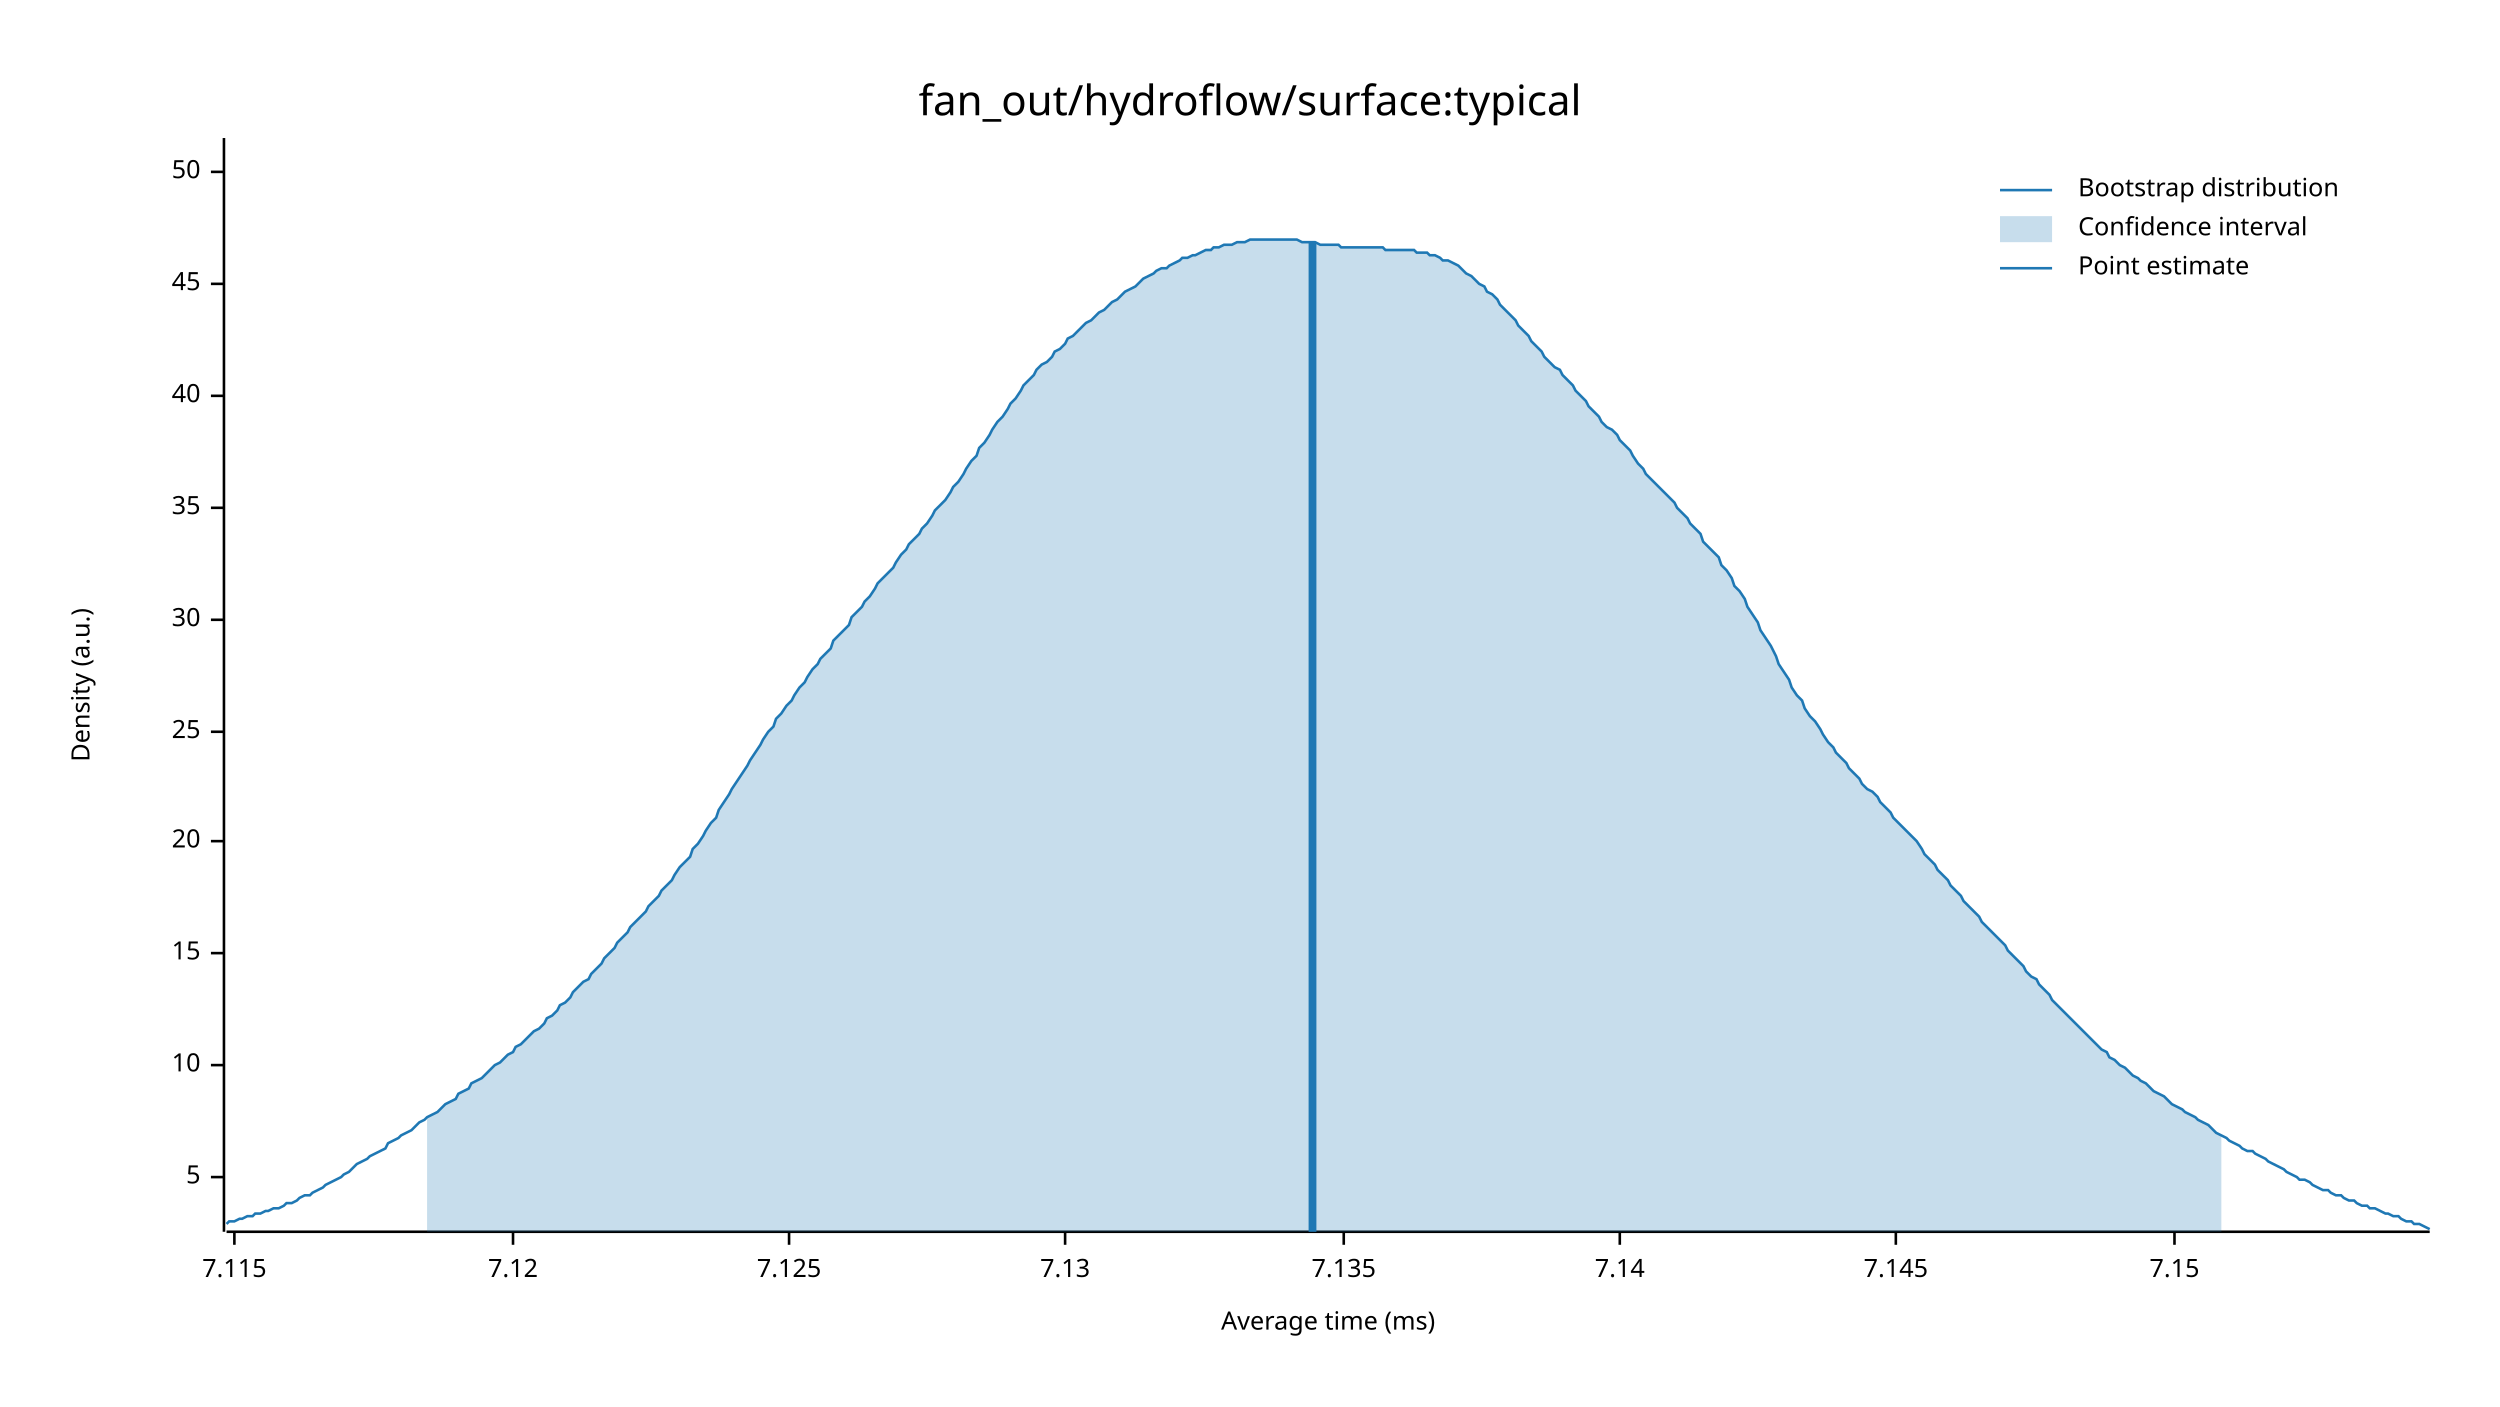
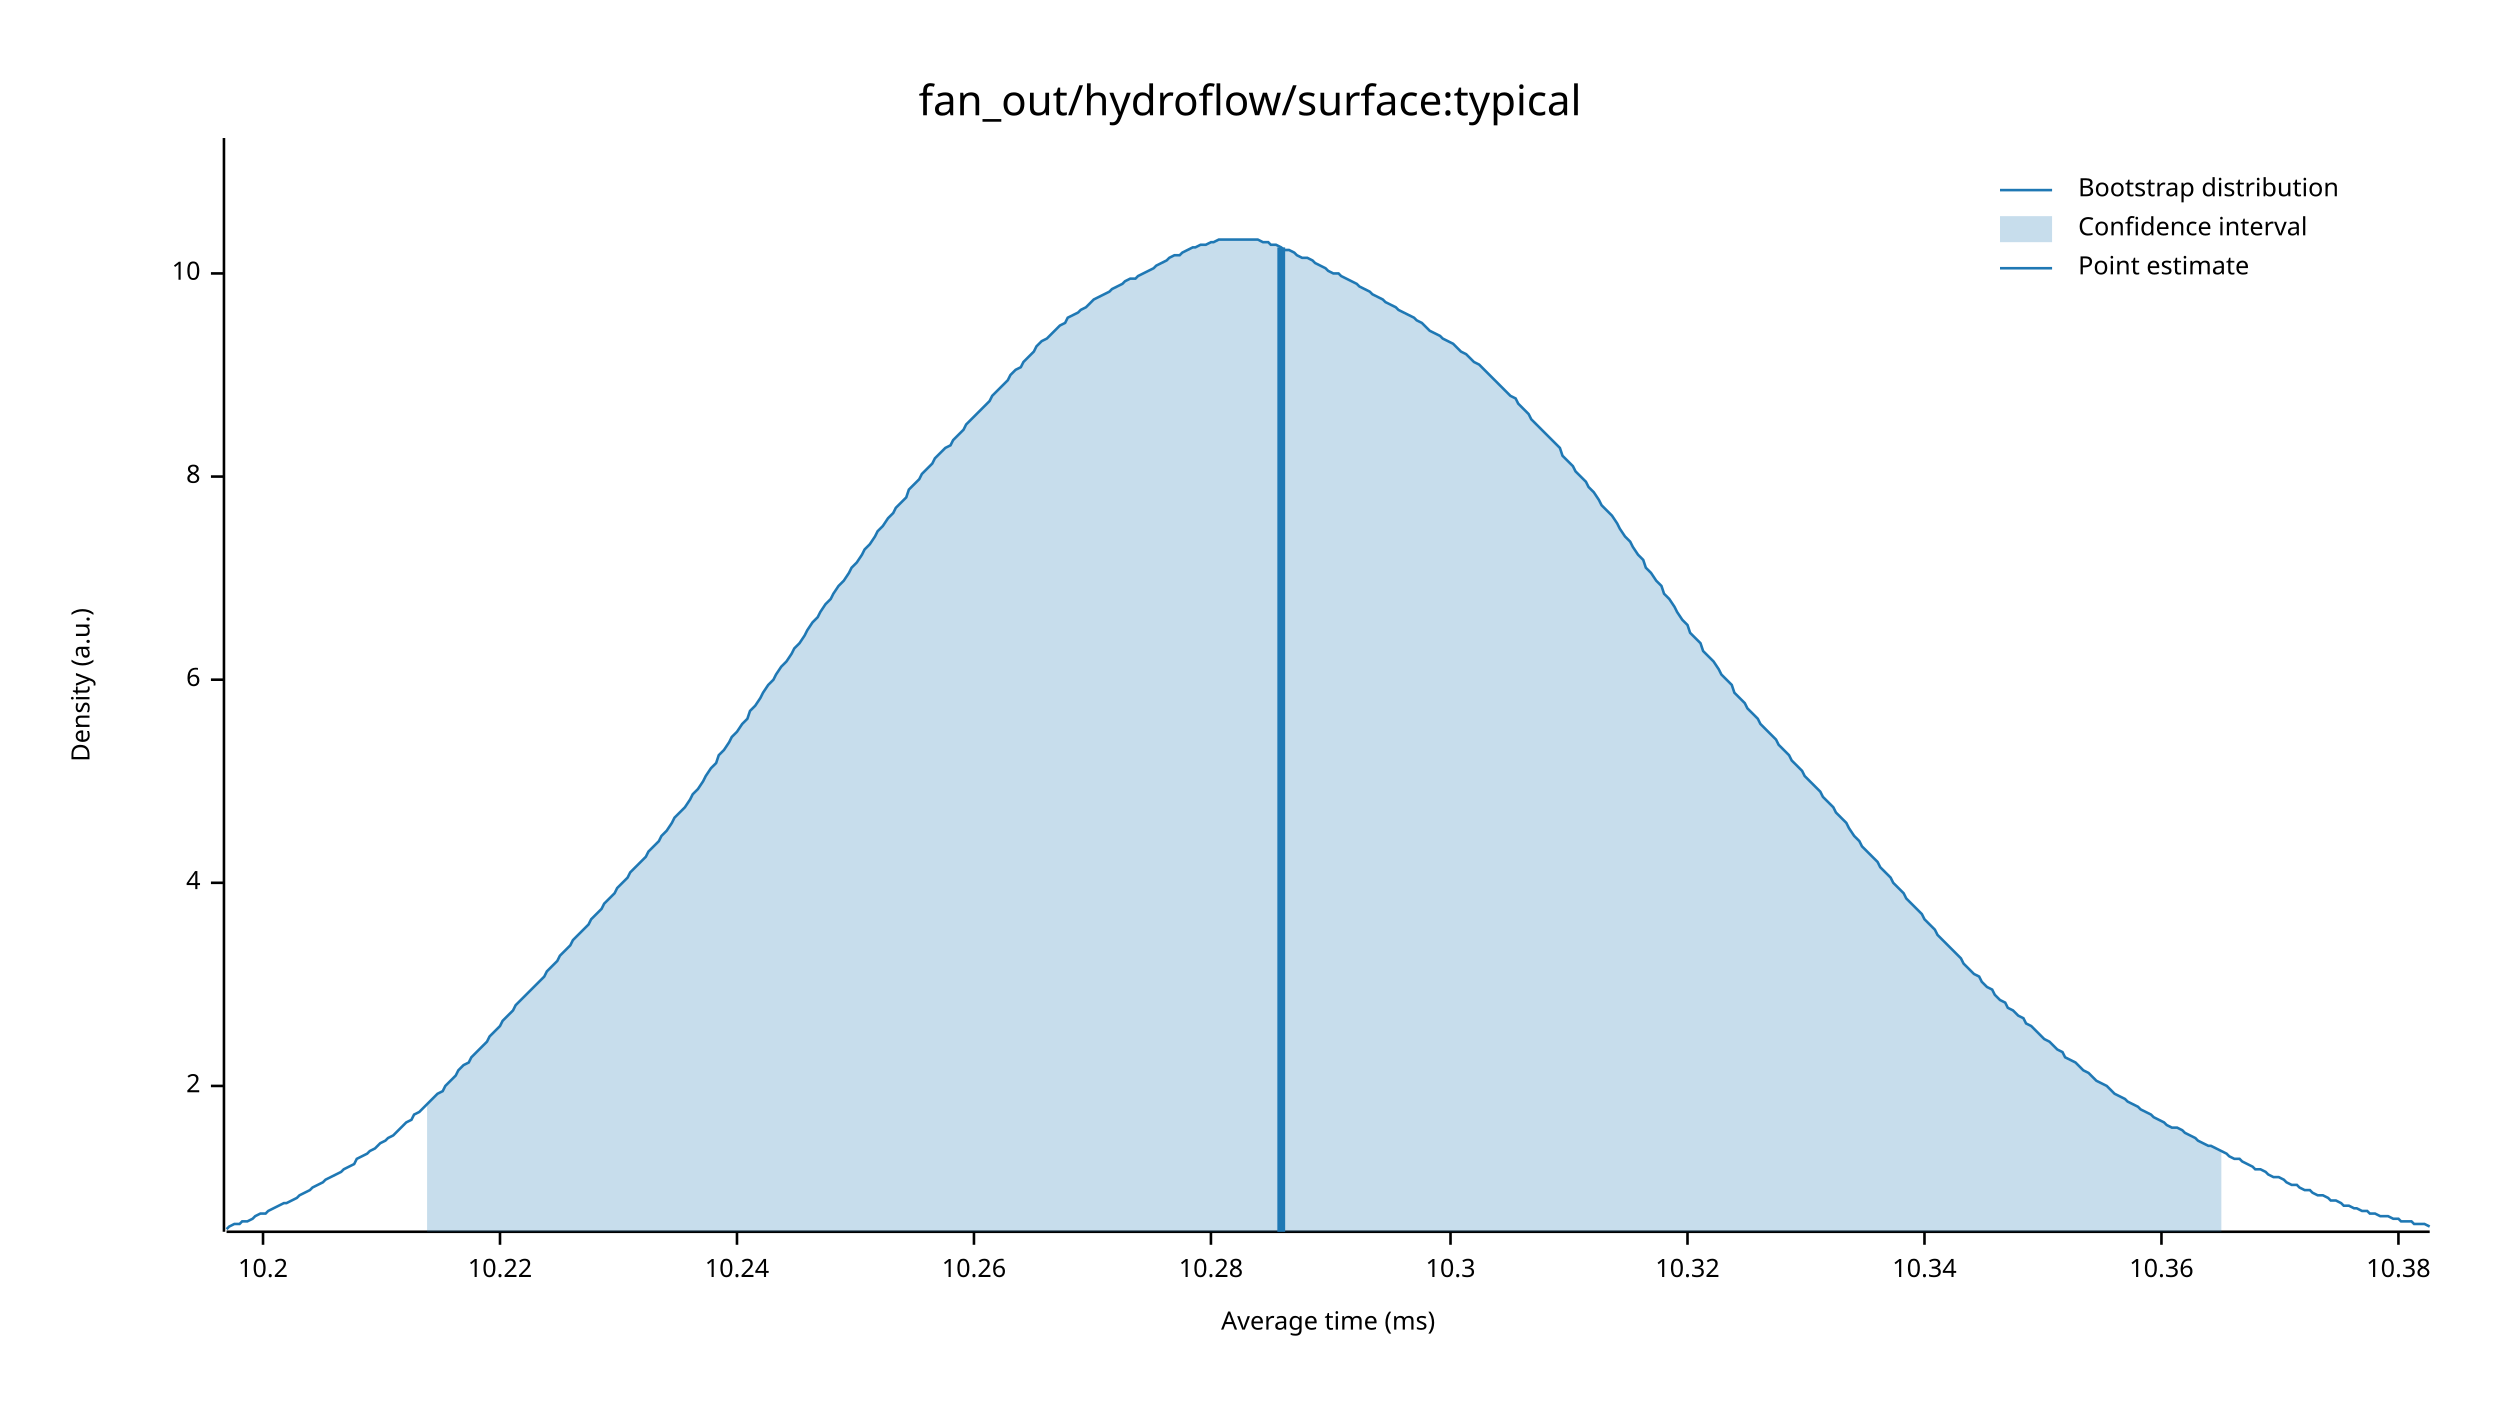
<svg xmlns="http://www.w3.org/2000/svg" width="960" height="540" viewBox="0 0 960 540">
  <text x="480" y="32" dy="0.76em" text-anchor="middle" font-family="sans-serif" font-size="16.129" opacity="1" fill="#000000">
fan_out/hydroflow/surface:typical
</text>
  <text x="27" y="263" dy="0.76em" text-anchor="middle" font-family="sans-serif" font-size="9.677" opacity="1" fill="#000000" transform="rotate(270, 27, 263)">
Density (a.u.)
</text>
  <text x="510" y="513" dy="-0.5ex" text-anchor="middle" font-family="sans-serif" font-size="9.677" opacity="1" fill="#000000">
Average time (ms)
</text>
  <polyline fill="none" opacity="1" stroke="#000000" stroke-width="1" points="86,53 86,473 " />
-   <text x="77" y="452" dy="0.5ex" text-anchor="end" font-family="sans-serif" font-size="9.677" opacity="1" fill="#000000">
- 5
+   <text x="77" y="417" dy="0.5ex" text-anchor="end" font-family="sans-serif" font-size="9.677" opacity="1" fill="#000000">
+ 2
</text>
-   <polyline fill="none" opacity="1" stroke="#000000" stroke-width="1" points="81,452 86,452 " />
-   <text x="77" y="409" dy="0.5ex" text-anchor="end" font-family="sans-serif" font-size="9.677" opacity="1" fill="#000000">
+   <polyline fill="none" opacity="1" stroke="#000000" stroke-width="1" points="81,417 86,417 " />
+   <text x="77" y="339" dy="0.5ex" text-anchor="end" font-family="sans-serif" font-size="9.677" opacity="1" fill="#000000">
+ 4
+ </text>
+   <polyline fill="none" opacity="1" stroke="#000000" stroke-width="1" points="81,339 86,339 " />
+   <text x="77" y="261" dy="0.5ex" text-anchor="end" font-family="sans-serif" font-size="9.677" opacity="1" fill="#000000">
+ 6
+ </text>
+   <polyline fill="none" opacity="1" stroke="#000000" stroke-width="1" points="81,261 86,261 " />
+   <text x="77" y="183" dy="0.5ex" text-anchor="end" font-family="sans-serif" font-size="9.677" opacity="1" fill="#000000">
+ 8
+ </text>
+   <polyline fill="none" opacity="1" stroke="#000000" stroke-width="1" points="81,183 86,183 " />
+   <text x="77" y="105" dy="0.5ex" text-anchor="end" font-family="sans-serif" font-size="9.677" opacity="1" fill="#000000">
10
</text>
-   <polyline fill="none" opacity="1" stroke="#000000" stroke-width="1" points="81,409 86,409 " />
-   <text x="77" y="366" dy="0.5ex" text-anchor="end" font-family="sans-serif" font-size="9.677" opacity="1" fill="#000000">
- 15
+   <polyline fill="none" opacity="1" stroke="#000000" stroke-width="1" points="81,105 86,105 " />
+   <polyline fill="none" opacity="1" stroke="#000000" stroke-width="1" points="87,473 933,473 " />
+   <text x="101" y="483" dy="0.76em" text-anchor="middle" font-family="sans-serif" font-size="9.677" opacity="1" fill="#000000">
+ 10.2
</text>
-   <polyline fill="none" opacity="1" stroke="#000000" stroke-width="1" points="81,366 86,366 " />
-   <text x="77" y="323" dy="0.5ex" text-anchor="end" font-family="sans-serif" font-size="9.677" opacity="1" fill="#000000">
- 20
+   <polyline fill="none" opacity="1" stroke="#000000" stroke-width="1" points="101,473 101,478 " />
+   <text x="192" y="483" dy="0.76em" text-anchor="middle" font-family="sans-serif" font-size="9.677" opacity="1" fill="#000000">
+ 10.22
</text>
-   <polyline fill="none" opacity="1" stroke="#000000" stroke-width="1" points="81,323 86,323 " />
-   <text x="77" y="281" dy="0.5ex" text-anchor="end" font-family="sans-serif" font-size="9.677" opacity="1" fill="#000000">
- 25
+   <polyline fill="none" opacity="1" stroke="#000000" stroke-width="1" points="192,473 192,478 " />
+   <text x="283" y="483" dy="0.76em" text-anchor="middle" font-family="sans-serif" font-size="9.677" opacity="1" fill="#000000">
+ 10.24
</text>
-   <polyline fill="none" opacity="1" stroke="#000000" stroke-width="1" points="81,281 86,281 " />
-   <text x="77" y="238" dy="0.5ex" text-anchor="end" font-family="sans-serif" font-size="9.677" opacity="1" fill="#000000">
- 30
+   <polyline fill="none" opacity="1" stroke="#000000" stroke-width="1" points="283,473 283,478 " />
+   <text x="374" y="483" dy="0.76em" text-anchor="middle" font-family="sans-serif" font-size="9.677" opacity="1" fill="#000000">
+ 10.26
</text>
-   <polyline fill="none" opacity="1" stroke="#000000" stroke-width="1" points="81,238 86,238 " />
-   <text x="77" y="195" dy="0.5ex" text-anchor="end" font-family="sans-serif" font-size="9.677" opacity="1" fill="#000000">
- 35
+   <polyline fill="none" opacity="1" stroke="#000000" stroke-width="1" points="374,473 374,478 " />
+   <text x="465" y="483" dy="0.76em" text-anchor="middle" font-family="sans-serif" font-size="9.677" opacity="1" fill="#000000">
+ 10.28
</text>
-   <polyline fill="none" opacity="1" stroke="#000000" stroke-width="1" points="81,195 86,195 " />
-   <text x="77" y="152" dy="0.5ex" text-anchor="end" font-family="sans-serif" font-size="9.677" opacity="1" fill="#000000">
- 40
+   <polyline fill="none" opacity="1" stroke="#000000" stroke-width="1" points="465,473 465,478 " />
+   <text x="557" y="483" dy="0.76em" text-anchor="middle" font-family="sans-serif" font-size="9.677" opacity="1" fill="#000000">
+ 10.3
</text>
-   <polyline fill="none" opacity="1" stroke="#000000" stroke-width="1" points="81,152 86,152 " />
-   <text x="77" y="109" dy="0.5ex" text-anchor="end" font-family="sans-serif" font-size="9.677" opacity="1" fill="#000000">
- 45
+   <polyline fill="none" opacity="1" stroke="#000000" stroke-width="1" points="557,473 557,478 " />
+   <text x="648" y="483" dy="0.76em" text-anchor="middle" font-family="sans-serif" font-size="9.677" opacity="1" fill="#000000">
+ 10.32
</text>
-   <polyline fill="none" opacity="1" stroke="#000000" stroke-width="1" points="81,109 86,109 " />
-   <text x="77" y="66" dy="0.5ex" text-anchor="end" font-family="sans-serif" font-size="9.677" opacity="1" fill="#000000">
- 50
+   <polyline fill="none" opacity="1" stroke="#000000" stroke-width="1" points="648,473 648,478 " />
+   <text x="739" y="483" dy="0.76em" text-anchor="middle" font-family="sans-serif" font-size="9.677" opacity="1" fill="#000000">
+ 10.34
</text>
-   <polyline fill="none" opacity="1" stroke="#000000" stroke-width="1" points="81,66 86,66 " />
-   <polyline fill="none" opacity="1" stroke="#000000" stroke-width="1" points="87,473 933,473 " />
-   <text x="90" y="483" dy="0.76em" text-anchor="middle" font-family="sans-serif" font-size="9.677" opacity="1" fill="#000000">
- 7.115
+   <polyline fill="none" opacity="1" stroke="#000000" stroke-width="1" points="739,473 739,478 " />
+   <text x="830" y="483" dy="0.76em" text-anchor="middle" font-family="sans-serif" font-size="9.677" opacity="1" fill="#000000">
+ 10.36
</text>
-   <polyline fill="none" opacity="1" stroke="#000000" stroke-width="1" points="90,473 90,478 " />
-   <text x="197" y="483" dy="0.76em" text-anchor="middle" font-family="sans-serif" font-size="9.677" opacity="1" fill="#000000">
- 7.12
+   <polyline fill="none" opacity="1" stroke="#000000" stroke-width="1" points="830,473 830,478 " />
+   <text x="921" y="483" dy="0.76em" text-anchor="middle" font-family="sans-serif" font-size="9.677" opacity="1" fill="#000000">
+ 10.38
</text>
-   <polyline fill="none" opacity="1" stroke="#000000" stroke-width="1" points="197,473 197,478 " />
-   <text x="303" y="483" dy="0.76em" text-anchor="middle" font-family="sans-serif" font-size="9.677" opacity="1" fill="#000000">
- 7.125
- </text>
-   <polyline fill="none" opacity="1" stroke="#000000" stroke-width="1" points="303,473 303,478 " />
-   <text x="409" y="483" dy="0.76em" text-anchor="middle" font-family="sans-serif" font-size="9.677" opacity="1" fill="#000000">
- 7.13
- </text>
-   <polyline fill="none" opacity="1" stroke="#000000" stroke-width="1" points="409,473 409,478 " />
-   <text x="516" y="483" dy="0.76em" text-anchor="middle" font-family="sans-serif" font-size="9.677" opacity="1" fill="#000000">
- 7.135
- </text>
-   <polyline fill="none" opacity="1" stroke="#000000" stroke-width="1" points="516,473 516,478 " />
-   <text x="622" y="483" dy="0.76em" text-anchor="middle" font-family="sans-serif" font-size="9.677" opacity="1" fill="#000000">
- 7.14
- </text>
-   <polyline fill="none" opacity="1" stroke="#000000" stroke-width="1" points="622,473 622,478 " />
-   <text x="728" y="483" dy="0.76em" text-anchor="middle" font-family="sans-serif" font-size="9.677" opacity="1" fill="#000000">
- 7.145
- </text>
-   <polyline fill="none" opacity="1" stroke="#000000" stroke-width="1" points="728,473 728,478 " />
-   <text x="835" y="483" dy="0.76em" text-anchor="middle" font-family="sans-serif" font-size="9.677" opacity="1" fill="#000000">
- 7.15
- </text>
-   <polyline fill="none" opacity="1" stroke="#000000" stroke-width="1" points="835,473 835,478 " />
-   <polyline fill="none" opacity="1" stroke="#1F78B4" stroke-width="1" points="87,470 88,469 90,469 92,468 93,468 95,467 97,467 98,466 100,466 102,465 103,465 105,464 107,464 109,463 110,462 112,462 114,461 115,460 117,459 119,459 120,458 122,457 124,456 125,455 127,454 129,453 131,452 132,451 134,450 136,448 137,447 139,446 141,445 142,444 144,443 146,442 148,441 149,439 151,438 153,437 154,436 156,435 158,434 159,433 161,431 163,430 164,429 166,428 168,427 170,425 171,424 173,423 175,422 176,420 178,419 180,418 181,416 183,415 185,414 187,412 188,411 190,409 192,408 193,407 195,405 197,404 198,402 200,401 202,399 203,398 205,396 207,395 209,393 210,391 212,390 214,388 215,386 217,385 219,383 220,381 222,379 224,377 226,376 227,374 229,372 231,370 232,368 234,366 236,364 237,362 239,360 241,358 242,356 244,354 246,352 248,350 249,348 251,346 253,344 254,342 256,340 258,338 259,336 261,333 263,331 265,329 266,326 268,324 270,321 271,319 273,316 275,314 276,311 278,308 280,305 281,303 283,300 285,297 287,294 288,292 290,289 292,286 293,284 295,281 297,279 298,276 300,274 302,271 304,269 305,267 307,264 309,262 310,260 312,257 314,255 315,253 317,251 319,249 320,246 322,244 324,242 326,240 327,237 329,235 331,233 332,231 334,229 336,226 337,224 339,222 341,220 343,218 344,216 346,213 348,211 349,209 351,207 353,205 354,203 356,201 358,198 359,196 361,194 363,192 365,189 366,187 368,185 370,182 371,180 373,177 375,175 376,172 378,170 380,167 381,165 383,162 385,160 387,157 388,155 390,153 392,150 393,148 395,146 397,144 398,142 400,140 402,139 404,137 405,135 407,134 409,132 410,130 412,129 414,127 415,126 417,124 419,123 420,122 422,120 424,119 426,117 427,116 429,115 431,113 432,112 434,111 436,110 437,109 439,107 441,106 443,105 444,104 446,103 448,103 449,102 451,101 453,100 454,99 456,99 458,98 459,98 461,97 463,96 465,96 466,95 468,95 470,94 471,94 473,94 475,93 476,93 478,93 480,92 482,92 483,92 485,92 487,92 488,92 490,92 492,92 493,92 495,92 497,92 498,92 500,93 502,93 504,93 505,93 507,94 509,94 510,94 512,94 514,94 515,95 517,95 519,95 521,95 522,95 524,95 526,95 527,95 529,95 531,95 532,96 534,96 536,96 537,96 539,96 541,96 543,96 544,97 546,97 548,97 549,98 551,98 553,99 554,100 556,100 558,101 560,102 561,103 563,105 565,106 566,107 568,109 570,110 571,112 573,113 575,115 576,117 578,119 580,121 582,123 583,125 585,127 587,129 588,131 590,133 592,135 593,137 595,139 597,141 599,142 600,144 602,146 604,148 605,150 607,152 609,154 610,156 612,158 614,160 615,162 617,164 619,165 621,167 622,169 624,171 626,173 627,175 629,178 631,180 632,182 634,184 636,186 638,188 639,189 641,191 643,193 644,195 646,197 648,199 649,201 651,203 653,205 654,208 656,210 658,212 660,214 661,217 663,219 665,222 666,225 668,227 670,230 671,233 673,236 675,239 676,242 678,245 680,248 682,252 683,255 685,258 687,261 688,264 690,267 692,269 693,272 695,275 697,277 699,280 700,282 702,285 704,287 705,289 707,291 709,293 710,295 712,297 714,299 715,301 717,303 719,304 721,306 722,308 724,310 726,312 727,314 729,316 731,318 732,319 734,321 736,323 738,326 739,328 741,330 743,332 744,334 746,336 748,338 749,340 751,342 753,344 754,346 756,348 758,350 760,352 761,354 763,356 765,358 766,359 768,361 770,363 771,365 773,367 775,369 777,371 778,373 780,375 782,376 783,378 785,380 787,382 788,384 790,386 792,388 793,389 795,391 797,393 799,395 800,396 802,398 804,400 805,401 807,403 809,404 810,406 812,407 814,409 816,410 817,411 819,413 821,414 822,415 824,416 826,418 827,419 829,420 831,421 832,422 834,424 836,425 838,426 839,427 841,428 843,429 844,430 846,431 848,432 849,433 851,435 853,436 855,437 856,438 858,439 860,440 861,441 863,442 865,442 866,443 868,444 870,445 871,446 873,447 875,448 877,449 878,450 880,451 882,452 883,453 885,453 887,454 888,455 890,456 892,457 894,457 895,458 897,459 899,459 900,460 902,461 904,461 905,462 907,463 909,463 910,464 912,464 914,465 916,466 917,466 919,467 921,467 922,468 924,469 926,469 927,470 929,470 931,471 933,472 " />
-   <polygon opacity="0.25" fill="#1F78B4" points="164,429 166,428 168,427 170,425 171,424 173,423 175,422 176,420 178,419 180,418 181,416 183,415 185,414 187,412 188,411 190,409 192,408 193,407 195,405 197,404 198,402 200,401 202,399 203,398 205,396 207,395 209,393 210,391 212,390 214,388 215,386 217,385 219,383 220,381 222,379 224,377 226,376 227,374 229,372 231,370 232,368 234,366 236,364 237,362 239,360 241,358 242,356 244,354 246,352 248,350 249,348 251,346 253,344 254,342 256,340 258,338 259,336 261,333 263,331 265,329 266,326 268,324 270,321 271,319 273,316 275,314 276,311 278,308 280,305 281,303 283,300 285,297 287,294 288,292 290,289 292,286 293,284 295,281 297,279 298,276 300,274 302,271 304,269 305,267 307,264 309,262 310,260 312,257 314,255 315,253 317,251 319,249 320,246 322,244 324,242 326,240 327,237 329,235 331,233 332,231 334,229 336,226 337,224 339,222 341,220 343,218 344,216 346,213 348,211 349,209 351,207 353,205 354,203 356,201 358,198 359,196 361,194 363,192 365,189 366,187 368,185 370,182 371,180 373,177 375,175 376,172 378,170 380,167 381,165 383,162 385,160 387,157 388,155 390,153 392,150 393,148 395,146 397,144 398,142 400,140 402,139 404,137 405,135 407,134 409,132 410,130 412,129 414,127 415,126 417,124 419,123 420,122 422,120 424,119 426,117 427,116 429,115 431,113 432,112 434,111 436,110 437,109 439,107 441,106 443,105 444,104 446,103 448,103 449,102 451,101 453,100 454,99 456,99 458,98 459,98 461,97 463,96 465,96 466,95 468,95 470,94 471,94 473,94 475,93 476,93 478,93 480,92 482,92 483,92 485,92 487,92 488,92 490,92 492,92 493,92 495,92 497,92 498,92 500,93 502,93 504,93 505,93 507,94 509,94 510,94 512,94 514,94 515,95 517,95 519,95 521,95 522,95 524,95 526,95 527,95 529,95 531,95 532,96 534,96 536,96 537,96 539,96 541,96 543,96 544,97 546,97 548,97 549,98 551,98 553,99 554,100 556,100 558,101 560,102 561,103 563,105 565,106 566,107 568,109 570,110 571,112 573,113 575,115 576,117 578,119 580,121 582,123 583,125 585,127 587,129 588,131 590,133 592,135 593,137 595,139 597,141 599,142 600,144 602,146 604,148 605,150 607,152 609,154 610,156 612,158 614,160 615,162 617,164 619,165 621,167 622,169 624,171 626,173 627,175 629,178 631,180 632,182 634,184 636,186 638,188 639,189 641,191 643,193 644,195 646,197 648,199 649,201 651,203 653,205 654,208 656,210 658,212 660,214 661,217 663,219 665,222 666,225 668,227 670,230 671,233 673,236 675,239 676,242 678,245 680,248 682,252 683,255 685,258 687,261 688,264 690,267 692,269 693,272 695,275 697,277 699,280 700,282 702,285 704,287 705,289 707,291 709,293 710,295 712,297 714,299 715,301 717,303 719,304 721,306 722,308 724,310 726,312 727,314 729,316 731,318 732,319 734,321 736,323 738,326 739,328 741,330 743,332 744,334 746,336 748,338 749,340 751,342 753,344 754,346 756,348 758,350 760,352 761,354 763,356 765,358 766,359 768,361 770,363 771,365 773,367 775,369 777,371 778,373 780,375 782,376 783,378 785,380 787,382 788,384 790,386 792,388 793,389 795,391 797,393 799,395 800,396 802,398 804,400 805,401 807,403 809,404 810,406 812,407 814,409 816,410 817,411 819,413 821,414 822,415 824,416 826,418 827,419 829,420 831,421 832,422 834,424 836,425 838,426 839,427 841,428 843,429 844,430 846,431 848,432 849,433 851,435 853,436 853,473 164,473 " />
-   <polyline fill="none" opacity="1" stroke="#1F78B4" stroke-width="3" points="504,473 504,93 " />
+   <polyline fill="none" opacity="1" stroke="#000000" stroke-width="1" points="921,473 921,478 " />
+   <polyline fill="none" opacity="1" stroke="#1F78B4" stroke-width="1" points="87,472 88,471 90,470 92,470 93,469 95,469 97,468 98,467 100,466 102,466 103,465 105,464 107,463 109,462 110,462 112,461 114,460 115,459 117,458 119,457 120,456 122,455 124,454 125,453 127,452 129,451 131,450 132,449 134,448 136,447 137,445 139,444 141,443 142,442 144,441 146,439 148,438 149,437 151,436 153,434 154,433 156,431 158,430 159,428 161,427 163,425 164,424 166,422 168,420 170,419 171,417 173,415 175,413 176,411 178,409 180,408 181,406 183,404 185,402 187,400 188,398 190,396 192,394 193,392 195,390 197,388 198,386 200,384 202,382 203,381 205,379 207,377 209,375 210,373 212,371 214,369 215,367 217,365 219,363 220,361 222,359 224,357 226,355 227,353 229,351 231,349 232,347 234,345 236,343 237,341 239,339 241,337 242,335 244,333 246,331 248,329 249,327 251,325 253,323 254,321 256,319 258,316 259,314 261,312 263,310 265,307 266,305 268,303 270,300 271,298 273,295 275,293 276,290 278,288 280,285 281,283 283,281 285,278 287,276 288,273 290,271 292,268 293,266 295,263 297,261 298,259 300,256 302,254 304,251 305,249 307,247 309,244 310,242 312,239 314,237 315,235 317,232 319,230 320,228 322,225 324,223 326,220 327,218 329,216 331,213 332,211 334,209 336,206 337,204 339,202 341,199 343,197 344,195 346,193 348,191 349,188 351,186 353,184 354,182 356,180 358,178 359,176 361,174 363,172 365,171 366,169 368,167 370,165 371,163 373,161 375,159 376,158 378,156 380,154 381,152 383,150 385,148 387,146 388,144 390,142 392,141 393,139 395,137 397,135 398,133 400,131 402,130 404,128 405,127 407,125 409,124 410,122 412,121 414,120 415,119 417,118 419,116 420,115 422,114 424,113 426,112 427,111 429,110 431,109 432,108 434,107 436,107 437,106 439,105 441,104 443,103 444,102 446,101 448,100 449,99 451,98 453,98 454,97 456,96 458,95 459,95 461,94 463,94 465,93 466,93 468,92 470,92 471,92 473,92 475,92 476,92 478,92 480,92 482,92 483,92 485,93 487,93 488,94 490,94 492,95 493,96 495,96 497,97 498,98 500,99 502,99 504,100 505,101 507,102 509,103 510,104 512,105 514,105 515,106 517,107 519,108 521,109 522,110 524,111 526,112 527,113 529,114 531,115 532,116 534,117 536,118 537,119 539,120 541,121 543,122 544,123 546,124 548,126 549,127 551,128 553,129 554,130 556,131 558,132 560,134 561,135 563,136 565,138 566,139 568,140 570,142 571,143 573,145 575,147 576,148 578,150 580,152 582,153 583,155 585,157 587,159 588,161 590,163 592,165 593,166 595,168 597,170 599,172 600,175 602,177 604,179 605,181 607,183 609,185 610,187 612,189 614,192 615,194 617,196 619,198 621,201 622,203 624,206 626,208 627,210 629,213 631,215 632,218 634,220 636,223 638,225 639,228 641,230 643,233 644,235 646,238 648,240 649,243 651,245 653,247 654,250 656,252 658,254 660,257 661,259 663,261 665,263 666,266 668,268 670,270 671,272 673,274 675,276 676,278 678,280 680,282 682,284 683,286 685,288 687,290 688,292 690,294 692,296 693,298 695,300 697,302 699,304 700,306 702,308 704,310 705,312 707,314 709,316 710,318 712,321 714,323 715,325 717,327 719,329 721,331 722,333 724,335 726,337 727,339 729,341 731,343 732,345 734,347 736,349 738,351 739,353 741,355 743,357 744,359 746,361 748,363 749,364 751,366 753,368 754,370 756,372 758,374 760,375 761,377 763,379 765,380 766,382 768,384 770,385 771,387 773,388 775,390 777,391 778,393 780,394 782,396 783,397 785,399 787,400 788,401 790,403 792,404 793,406 795,407 797,408 799,410 800,411 802,412 804,414 805,415 807,416 809,417 810,418 812,420 814,421 816,422 817,423 819,424 821,425 822,426 824,427 826,428 827,429 829,430 831,431 832,432 834,433 836,433 838,434 839,435 841,436 843,437 844,438 846,439 848,440 849,440 851,441 853,442 855,443 856,444 858,445 860,445 861,446 863,447 865,448 866,449 868,449 870,450 871,451 873,452 875,452 877,453 878,454 880,455 882,455 883,456 885,457 887,457 888,458 890,459 892,459 894,460 895,461 897,461 899,462 900,463 902,463 904,464 905,464 907,465 909,465 910,466 912,466 914,467 916,467 917,467 919,468 921,468 922,469 924,469 926,469 927,470 929,470 931,470 933,471 " />
+   <polygon opacity="0.25" fill="#1F78B4" points="164,424 166,422 168,420 170,419 171,417 173,415 175,413 176,411 178,409 180,408 181,406 183,404 185,402 187,400 188,398 190,396 192,394 193,392 195,390 197,388 198,386 200,384 202,382 203,381 205,379 207,377 209,375 210,373 212,371 214,369 215,367 217,365 219,363 220,361 222,359 224,357 226,355 227,353 229,351 231,349 232,347 234,345 236,343 237,341 239,339 241,337 242,335 244,333 246,331 248,329 249,327 251,325 253,323 254,321 256,319 258,316 259,314 261,312 263,310 265,307 266,305 268,303 270,300 271,298 273,295 275,293 276,290 278,288 280,285 281,283 283,281 285,278 287,276 288,273 290,271 292,268 293,266 295,263 297,261 298,259 300,256 302,254 304,251 305,249 307,247 309,244 310,242 312,239 314,237 315,235 317,232 319,230 320,228 322,225 324,223 326,220 327,218 329,216 331,213 332,211 334,209 336,206 337,204 339,202 341,199 343,197 344,195 346,193 348,191 349,188 351,186 353,184 354,182 356,180 358,178 359,176 361,174 363,172 365,171 366,169 368,167 370,165 371,163 373,161 375,159 376,158 378,156 380,154 381,152 383,150 385,148 387,146 388,144 390,142 392,141 393,139 395,137 397,135 398,133 400,131 402,130 404,128 405,127 407,125 409,124 410,122 412,121 414,120 415,119 417,118 419,116 420,115 422,114 424,113 426,112 427,111 429,110 431,109 432,108 434,107 436,107 437,106 439,105 441,104 443,103 444,102 446,101 448,100 449,99 451,98 453,98 454,97 456,96 458,95 459,95 461,94 463,94 465,93 466,93 468,92 470,92 471,92 473,92 475,92 476,92 478,92 480,92 482,92 483,92 485,93 487,93 488,94 490,94 492,95 493,96 495,96 497,97 498,98 500,99 502,99 504,100 505,101 507,102 509,103 510,104 512,105 514,105 515,106 517,107 519,108 521,109 522,110 524,111 526,112 527,113 529,114 531,115 532,116 534,117 536,118 537,119 539,120 541,121 543,122 544,123 546,124 548,126 549,127 551,128 553,129 554,130 556,131 558,132 560,134 561,135 563,136 565,138 566,139 568,140 570,142 571,143 573,145 575,147 576,148 578,150 580,152 582,153 583,155 585,157 587,159 588,161 590,163 592,165 593,166 595,168 597,170 599,172 600,175 602,177 604,179 605,181 607,183 609,185 610,187 612,189 614,192 615,194 617,196 619,198 621,201 622,203 624,206 626,208 627,210 629,213 631,215 632,218 634,220 636,223 638,225 639,228 641,230 643,233 644,235 646,238 648,240 649,243 651,245 653,247 654,250 656,252 658,254 660,257 661,259 663,261 665,263 666,266 668,268 670,270 671,272 673,274 675,276 676,278 678,280 680,282 682,284 683,286 685,288 687,290 688,292 690,294 692,296 693,298 695,300 697,302 699,304 700,306 702,308 704,310 705,312 707,314 709,316 710,318 712,321 714,323 715,325 717,327 719,329 721,331 722,333 724,335 726,337 727,339 729,341 731,343 732,345 734,347 736,349 738,351 739,353 741,355 743,357 744,359 746,361 748,363 749,364 751,366 753,368 754,370 756,372 758,374 760,375 761,377 763,379 765,380 766,382 768,384 770,385 771,387 773,388 775,390 777,391 778,393 780,394 782,396 783,397 785,399 787,400 788,401 790,403 792,404 793,406 795,407 797,408 799,410 800,411 802,412 804,414 805,415 807,416 809,417 810,418 812,420 814,421 816,422 817,423 819,424 821,425 822,426 824,427 826,428 827,429 829,430 831,431 832,432 834,433 836,433 838,434 839,435 841,436 843,437 844,438 846,439 848,440 849,440 851,441 853,442 853,473 164,473 " />
+   <polyline fill="none" opacity="1" stroke="#1F78B4" stroke-width="3" points="492,473 492,95 " />
  <text x="798" y="68" dy="0.76em" text-anchor="start" font-family="sans-serif" font-size="9.677" opacity="1" fill="#000000">
Bootstrap distribution
</text>
  <text x="798" y="83" dy="0.76em" text-anchor="start" font-family="sans-serif" font-size="9.677" opacity="1" fill="#000000">
Confidence interval
</text>
  <text x="798" y="98" dy="0.76em" text-anchor="start" font-family="sans-serif" font-size="9.677" opacity="1" fill="#000000">
Point estimate
</text>
  <polyline fill="none" opacity="1" stroke="#1F78B4" stroke-width="1" points="768,73 788,73 " />
  <rect x="768" y="83" width="20" height="10" opacity="0.25" fill="#1F78B4" stroke="none" />
  <polyline fill="none" opacity="1" stroke="#1F78B4" stroke-width="1" points="768,103 788,103 " />
</svg>
